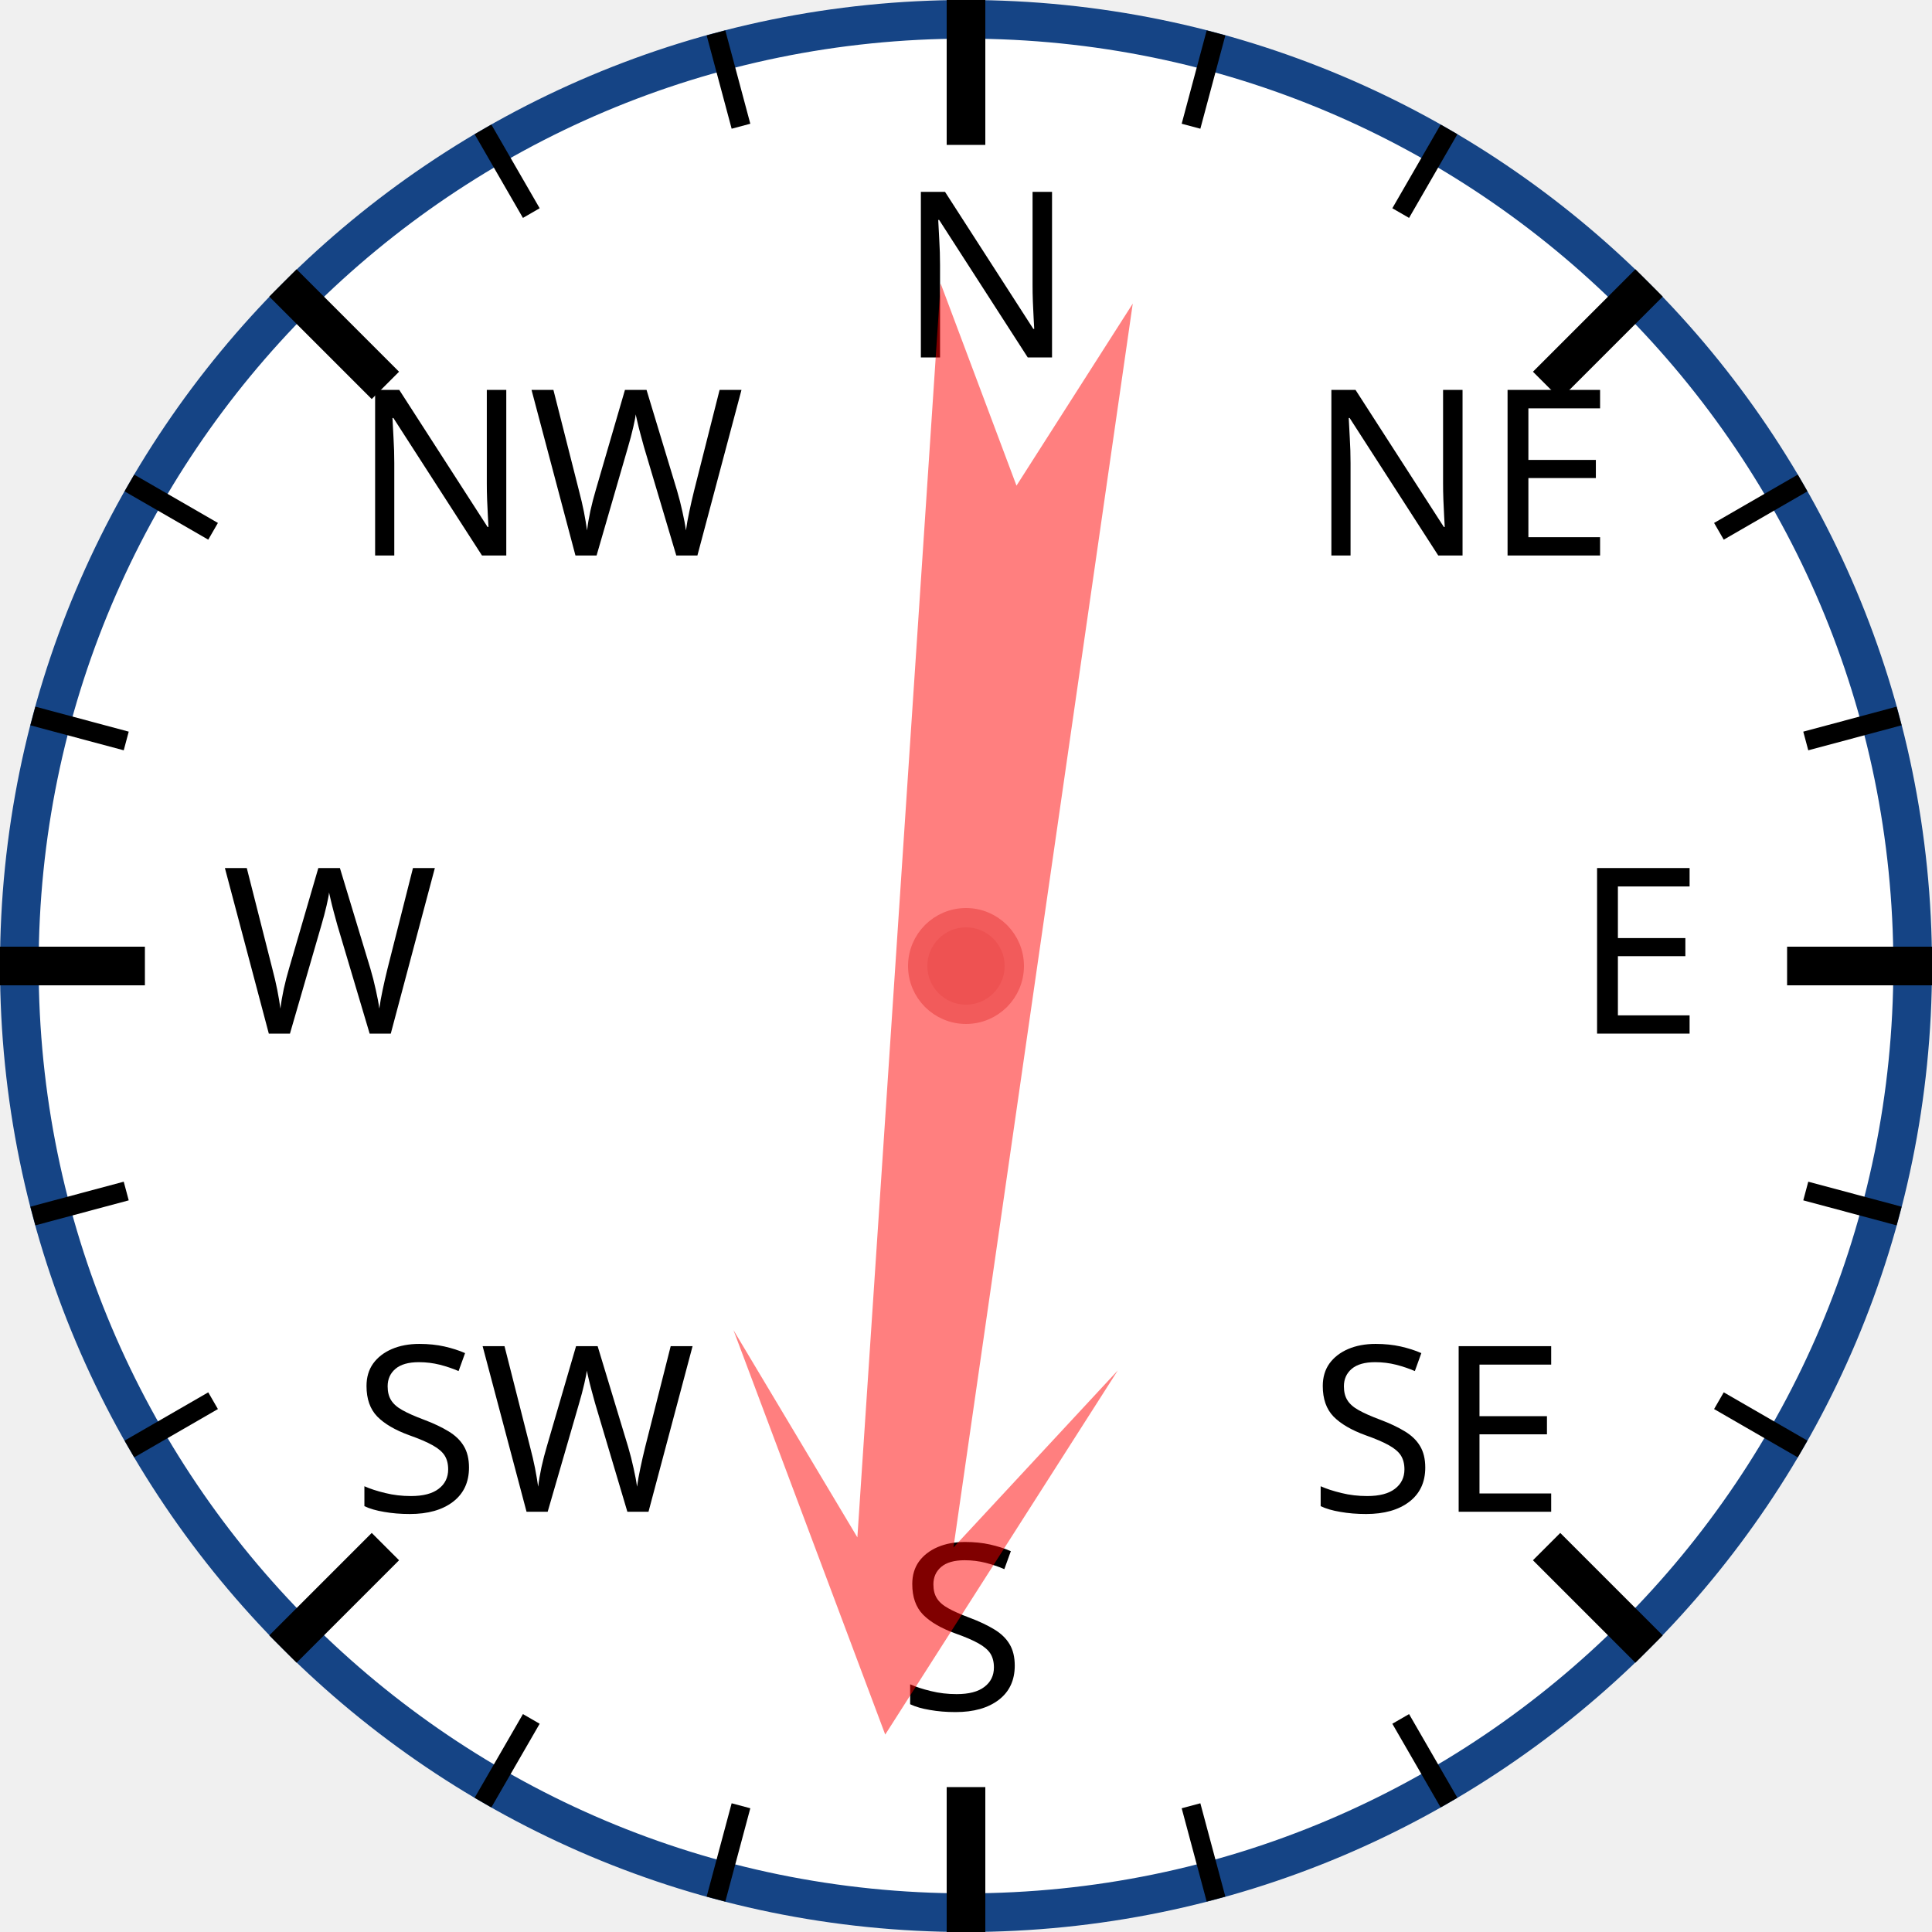
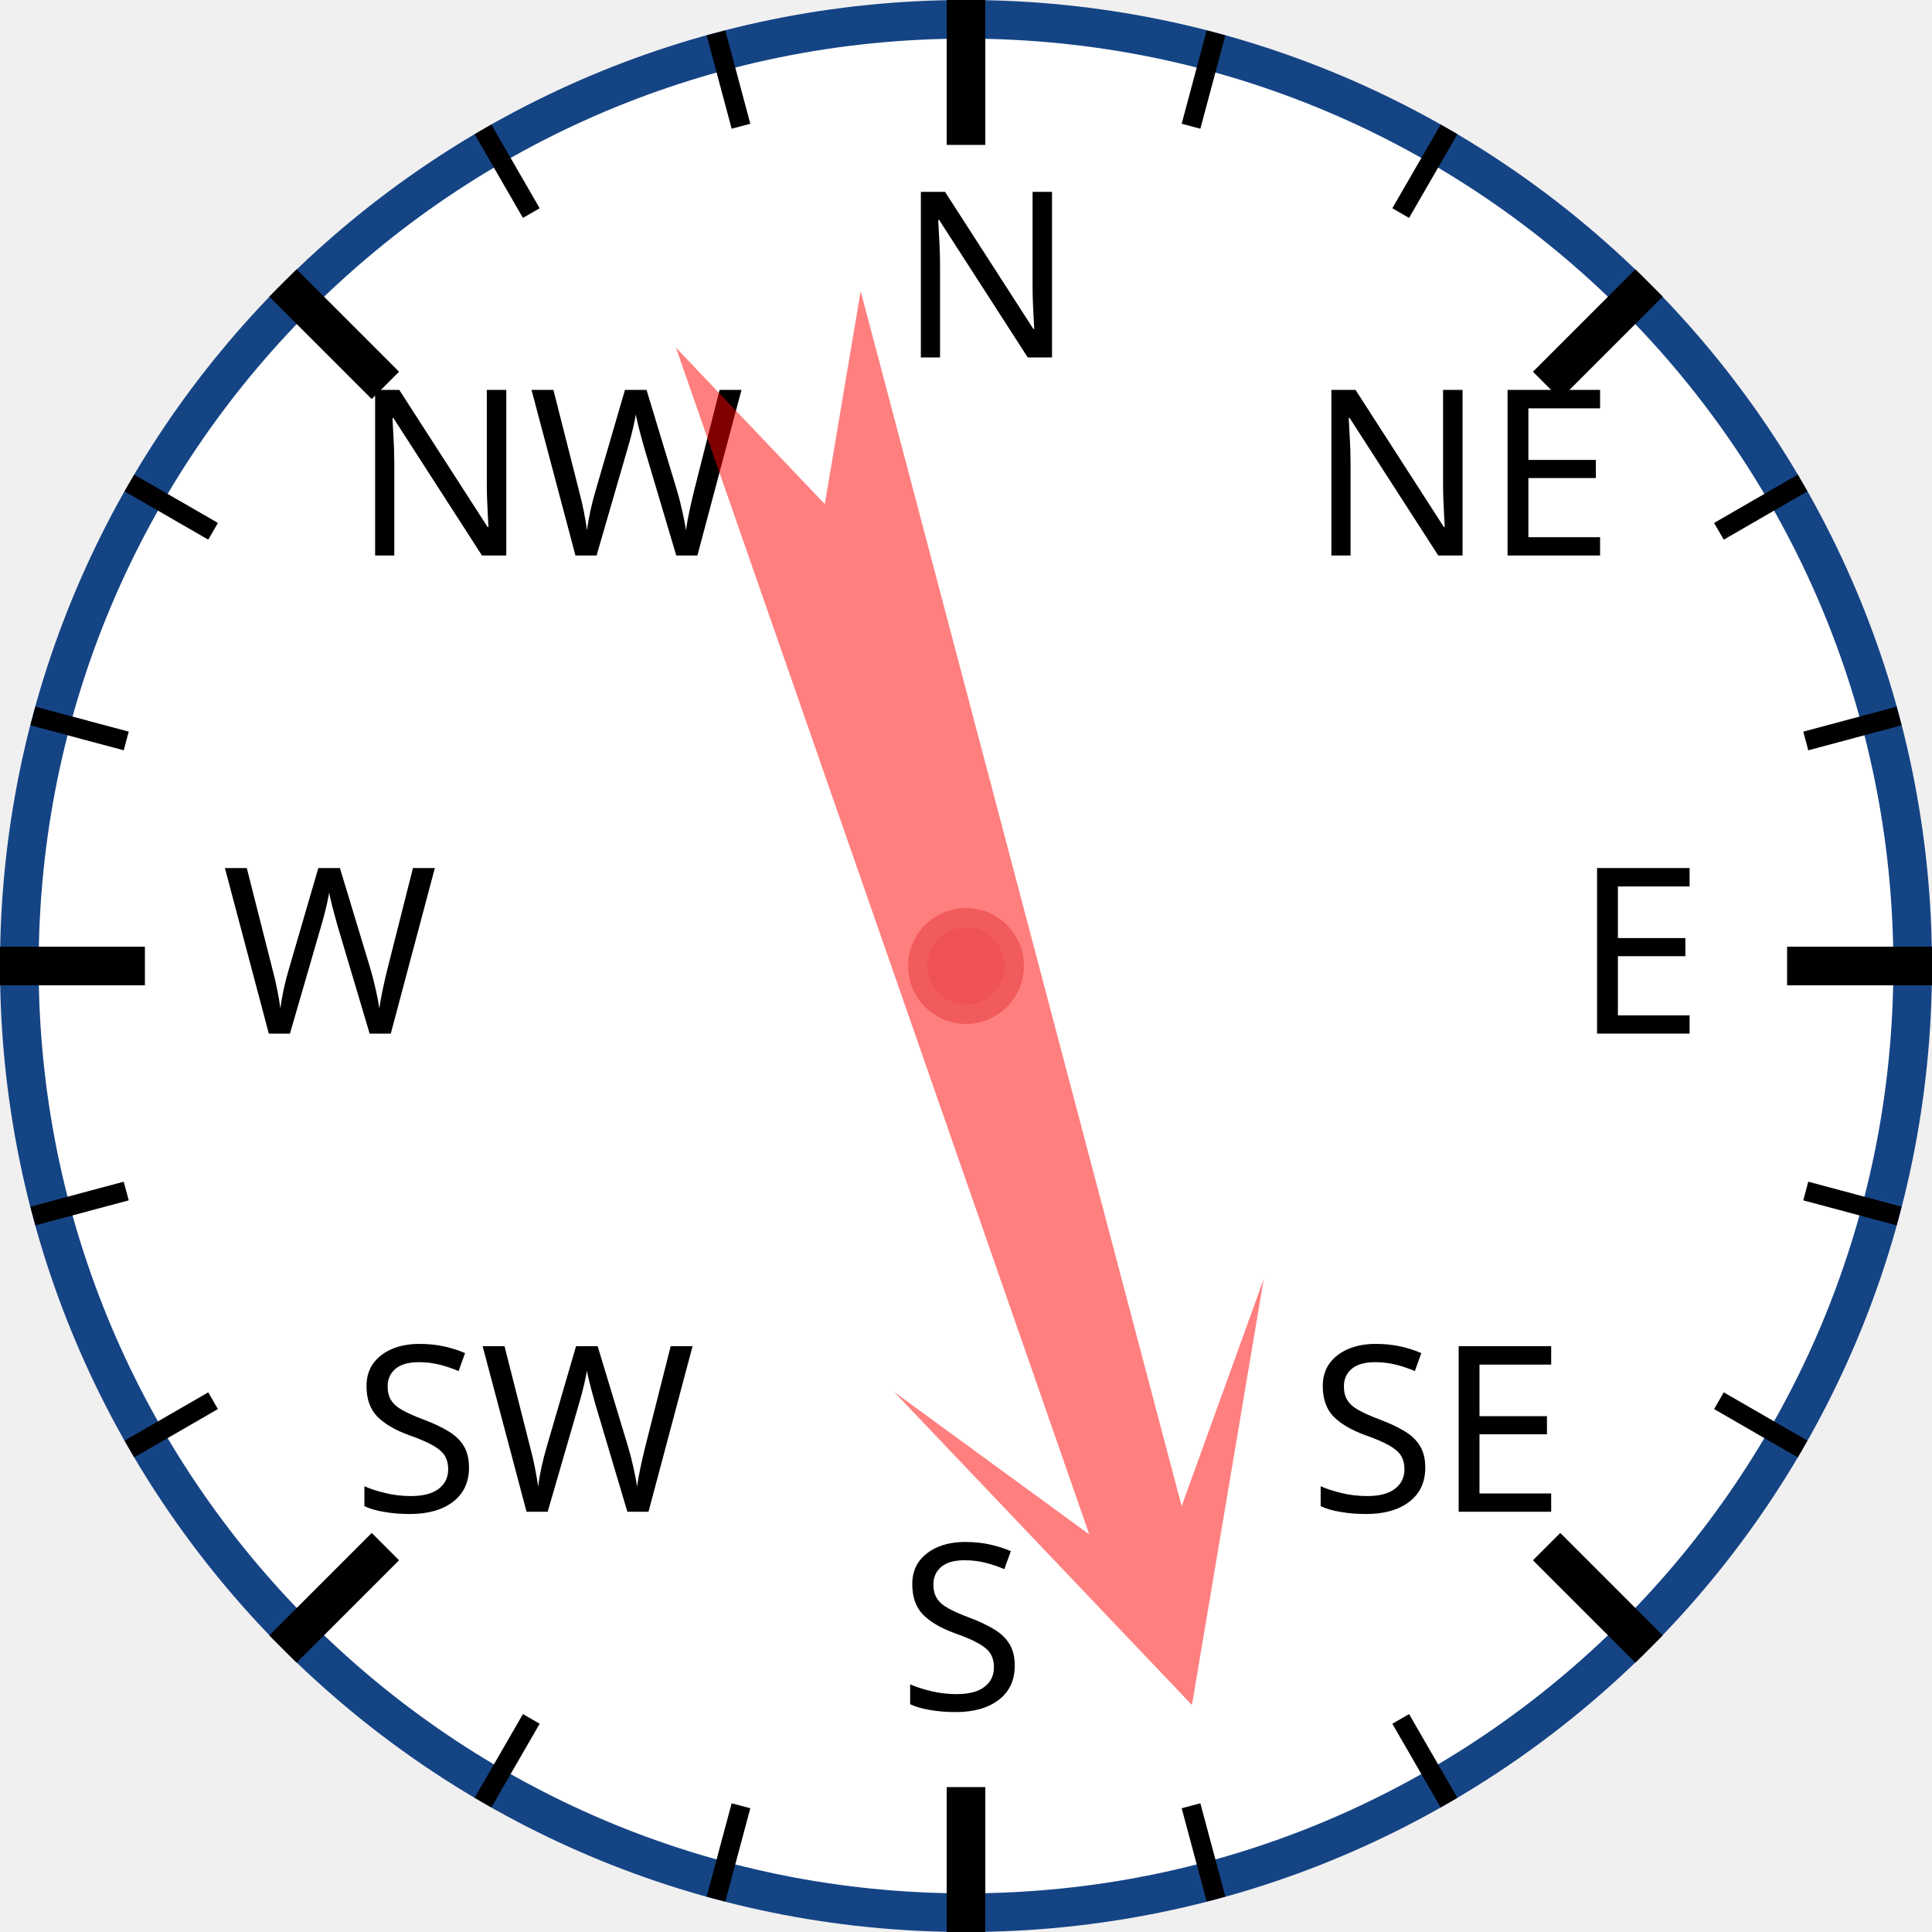
<svg xmlns="http://www.w3.org/2000/svg" width="120px" height="120px" viewBox="0 0 200 200">
  <circle cx="100" cy="100" r="98" style="fill: white; stroke: #154485; stroke-width: 4;" />
  <text x="93.0" y="37.0" style="font-family: sans-serif; font-size: 18pt;">N</text>
  <line x1="100.0" y1="0.0" x2="100.0" y2="15.0" style="stroke: black; stroke-width: 4;" />
  <line x1="74.118" y1="3.407" x2="76.706" y2="13.067" style="stroke: black; stroke-width: 2;" />
  <line x1="50" y1="13.397" x2="55" y2="22.058" style="stroke: black; stroke-width: 2;" />
  <text x="36.503" y="57.503" style="font-family: sans-serif; font-size: 18pt;">NW</text>
  <line x1="29.289" y1="29.289" x2="39.896" y2="39.896" style="stroke: black; stroke-width: 4;" />
  <line x1="13.397" y1="50" x2="22.058" y2="55" style="stroke: black; stroke-width: 2;" />
  <line x1="3.407" y1="74.118" x2="13.067" y2="76.706" style="stroke: black; stroke-width: 2;" />
  <text x="23.0" y="107.0" style="font-family: sans-serif; font-size: 18pt;">W</text>
  <line x1="0.0" y1="100.0" x2="15.0" y2="100.0" style="stroke: black; stroke-width: 4;" />
  <line x1="3.407" y1="125.882" x2="13.067" y2="123.294" style="stroke: black; stroke-width: 2;" />
  <line x1="13.397" y1="150" x2="22.058" y2="145" style="stroke: black; stroke-width: 2;" />
  <text x="36.503" y="156.497" style="font-family: sans-serif; font-size: 18pt;">SW</text>
  <line x1="29.289" y1="170.711" x2="39.896" y2="160.104" style="stroke: black; stroke-width: 4;" />
  <line x1="50" y1="186.603" x2="55" y2="177.942" style="stroke: black; stroke-width: 2;" />
  <line x1="74.118" y1="196.593" x2="76.706" y2="186.933" style="stroke: black; stroke-width: 2;" />
  <text x="93" y="177.0" style="font-family: sans-serif; font-size: 18pt;">S</text>
  <line x1="100" y1="200.0" x2="100" y2="185.0" style="stroke: black; stroke-width: 4;" />
  <line x1="125.882" y1="196.593" x2="123.294" y2="186.933" style="stroke: black; stroke-width: 2;" />
  <line x1="150.0" y1="186.603" x2="145.0" y2="177.942" style="stroke: black; stroke-width: 2;" />
  <text x="135.497" y="156.497" style="font-family: sans-serif; font-size: 18pt;">SE</text>
  <line x1="170.711" y1="170.711" x2="160.104" y2="160.104" style="stroke: black; stroke-width: 4;" />
  <line x1="186.603" y1="150" x2="177.942" y2="145" style="stroke: black; stroke-width: 2;" />
  <line x1="196.593" y1="125.882" x2="186.933" y2="123.294" style="stroke: black; stroke-width: 2;" />
  <text x="163.0" y="107" style="font-family: sans-serif; font-size: 18pt;">E</text>
  <line x1="200.0" y1="100" x2="185.0" y2="100" style="stroke: black; stroke-width: 4;" />
  <line x1="196.593" y1="74.118" x2="186.933" y2="76.706" style="stroke: black; stroke-width: 2;" />
  <line x1="186.603" y1="50" x2="177.942" y2="55" style="stroke: black; stroke-width: 2;" />
  <text x="135.497" y="57.503" style="font-family: sans-serif; font-size: 18pt;">NE</text>
  <line x1="170.711" y1="29.289" x2="160.104" y2="39.896" style="stroke: black; stroke-width: 4;" />
  <line x1="150" y1="13.397" x2="145" y2="22.058" style="stroke: black; stroke-width: 2;" />
  <line x1="125.882" y1="3.407" x2="123.294" y2="13.067" style="stroke: black; stroke-width: 2;" />
-   <polygon points="100 20 120 60 105 40 110 170 100 150 90 170 95 40 80 60" style="fill: red; fill-opacity: 0.5;" transform="rotate(186,100,100)" />
+   <polygon points="100 20 120 60 105 40 110 170 100 150 90 170 95 40 80 60" style="fill: red; fill-opacity: 0.5;" transform="rotate(163,100,100)" />
  <circle cx="100" cy="100" r="5" style="fill: #EE5252; stroke: #F25B5B; stroke-width: 2;" />
</svg>
